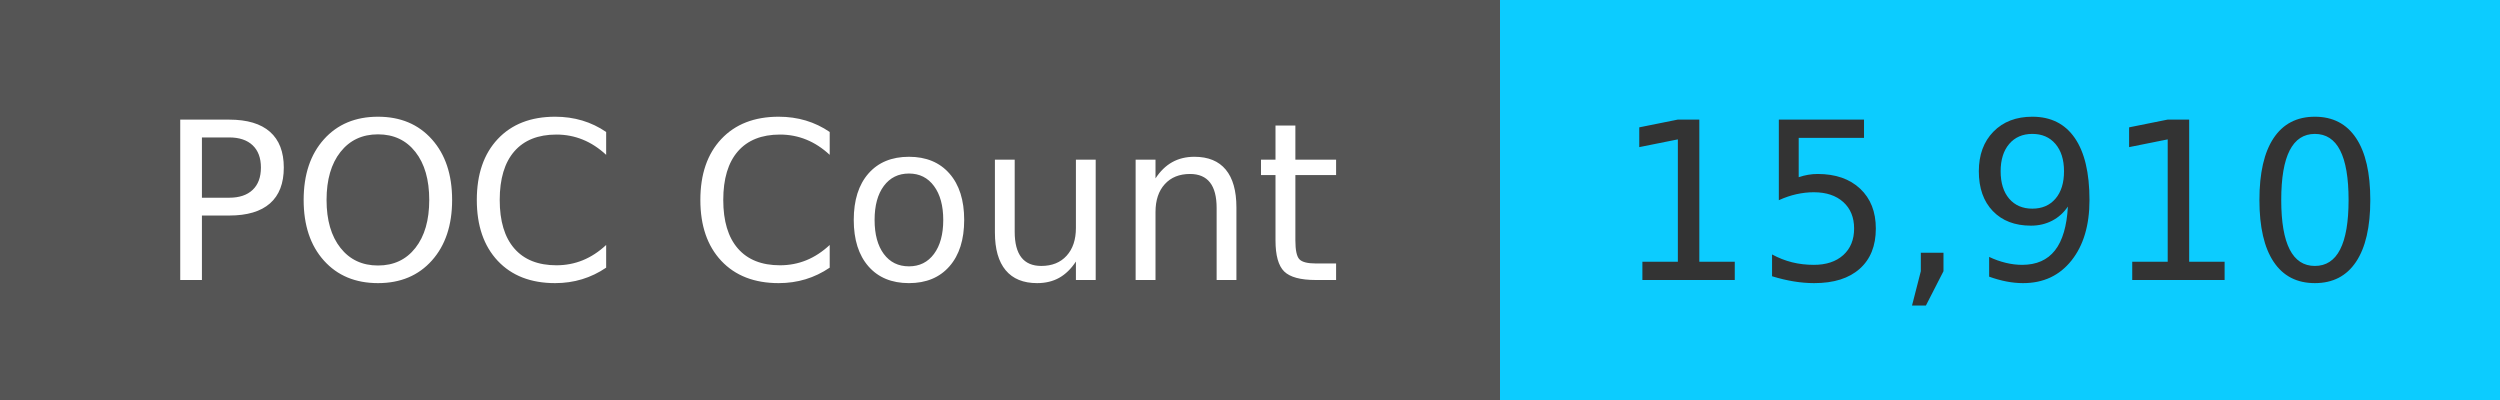
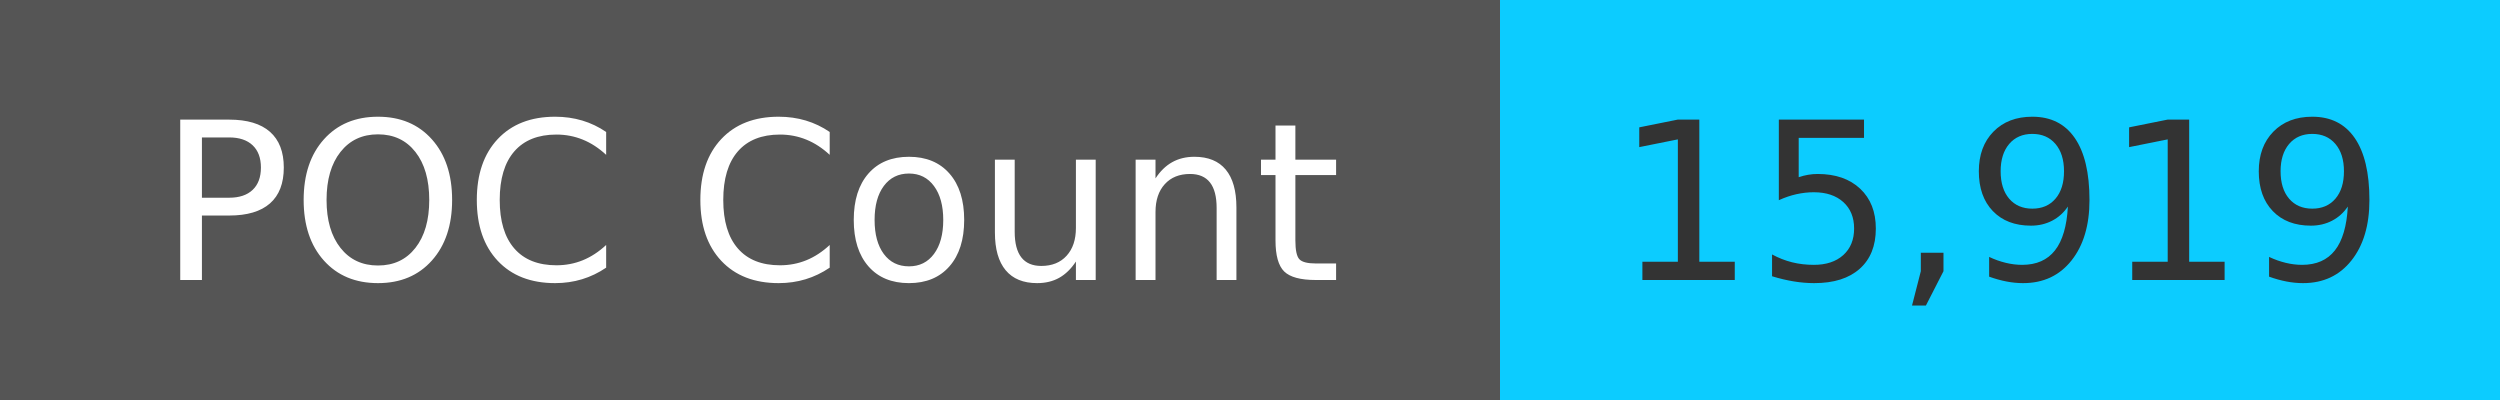
<svg xmlns="http://www.w3.org/2000/svg" width="125" height="20" role="img">
  <linearGradient id="s" x2="0" y2="100%">
    <stop offset="0" stop-color="#bbb" stop-opacity=".1" />
    <stop offset="1" stop-opacity=".1" />
  </linearGradient>
  <g>
    <rect width="75" height="20" fill="#555" />
    <rect x="75" width="267" height="20" fill="#0cccff" />
  </g>
  <g fill="#fff" text-anchor="middle" font-family="Verdana,Geneva,DejaVu Sans,sans-serif" text-rendering="geometricPrecision" font-size="110">
    <text x="375" y="140" transform="scale(.1)" fill="#fff">
            POC Count
        </text>
    <text x="1000" y="140" transform="scale(.1)" fill="#333">
-             15,910
+             15,919
        </text>
  </g>
</svg>
